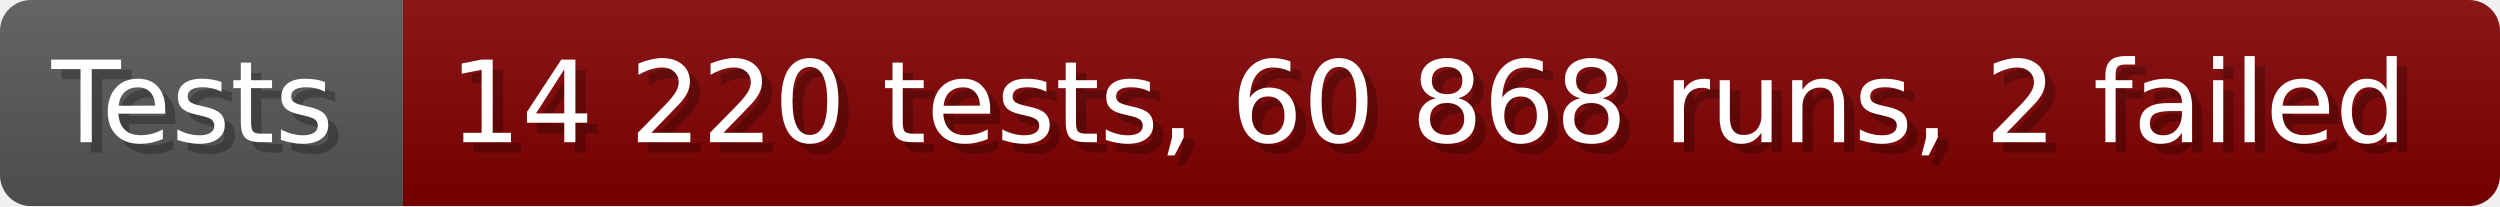
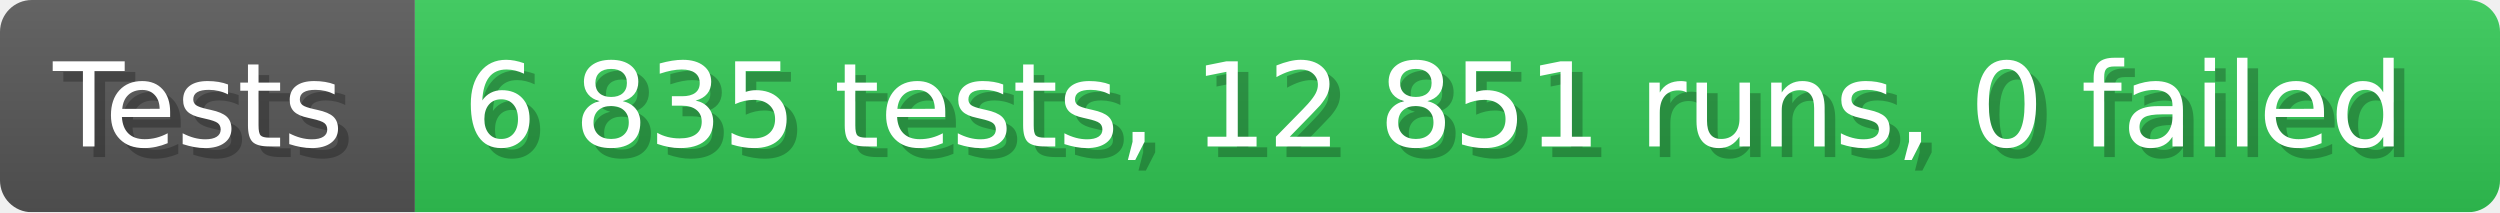
- <svg xmlns="http://www.w3.org/2000/svg" width="242.6" height="20" viewBox="0 0 2426 200" role="img" aria-label="Tests: 14 220 tests, 60 868 runs, 2 failed">
+ <svg xmlns="http://www.w3.org/2000/svg" width="235.6" height="20" viewBox="0 0 2356 200" role="img" aria-label="Tests: 6 835 tests, 12 851 runs, 0 failed">
  <linearGradient id="a" x2="0" y2="100%">
    <stop offset="0" stop-opacity=".1" stop-color="#EEE" />
    <stop offset="1" stop-opacity=".1" />
  </linearGradient>
  <mask id="m">
-     <rect width="2426" height="200" rx="30" fill="#FFF" />
+     <rect width="2356" height="200" rx="30" fill="#FFF" />
  </mask>
  <g mask="url(#m)">
    <rect width="391" height="200" fill="#555" />
-     <rect width="2035" height="200" fill="#800000" x="391" />
-     <rect width="2426" height="200" fill="url(#a)" />
+     <rect width="1965" height="200" fill="#31c653" x="391" />
+     <rect width="2356" height="200" fill="url(#a)" />
  </g>
  <g aria-hidden="true" fill="#fff" text-anchor="start" font-family="Verdana,DejaVu Sans,sans-serif" font-size="110">
    <text x="60" y="148" textLength="291" fill="#000" opacity="0.25">Tests</text>
    <text x="50" y="138" textLength="291">Tests</text>
-     <text x="446" y="148" textLength="1935" fill="#000" opacity="0.25">14 220 tests, 60 868 runs, 2 failed</text>
-     <text x="436" y="138" textLength="1935">14 220 tests, 60 868 runs, 2 failed</text>
+     <text x="446" y="148" textLength="1865" fill="#000" opacity="0.25">6 835 tests, 12 851 runs, 0 failed</text>
+     <text x="436" y="138" textLength="1865">6 835 tests, 12 851 runs, 0 failed</text>
  </g>
</svg>
